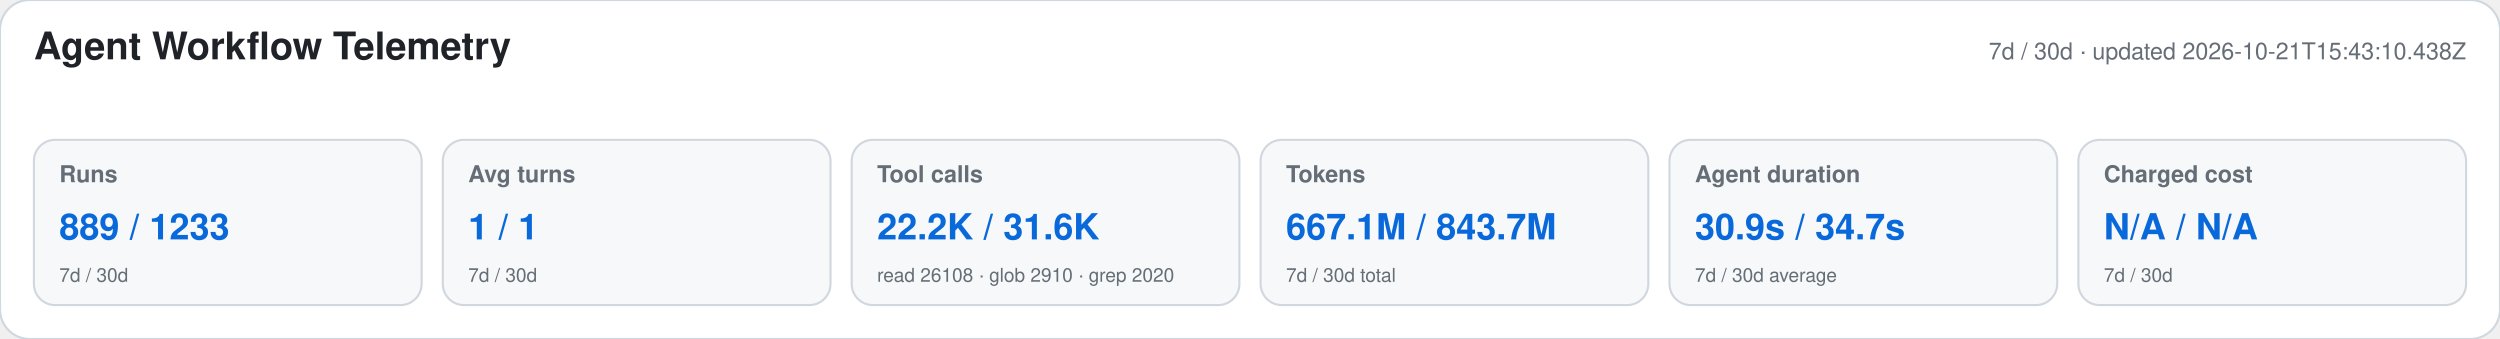
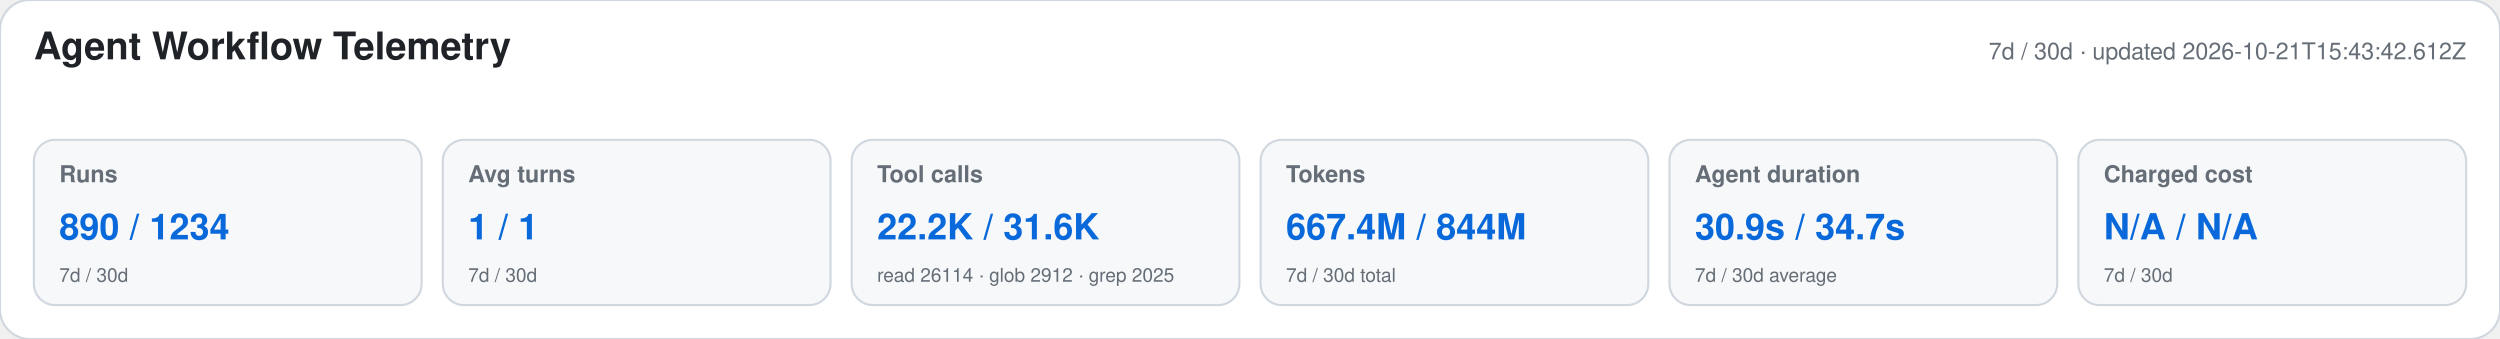
<svg xmlns="http://www.w3.org/2000/svg" width="1180" height="160" viewBox="0 0 1180 160" role="img" aria-labelledby="title desc">
  <style>text{font-family:-apple-system,BlinkMacSystemFont,"Segoe UI",Helvetica,Arial,sans-serif}.heading{font-size:18px;font-weight:650;fill:#1f2328}.meta,.label,.secondary{fill:#656d76}.meta,.label{font-size:11px}.label{font-weight:600}.primary{font-size:17px;font-weight:700;fill:#0969da}.secondary{font-size:9px}</style>
  <rect width="1180" height="160" rx="14" fill="#ffffff" stroke="#d0d7de" />
  <text x="16" y="28" class="heading">Agent Workflow Telemetry</text>
-   <text x="1164" y="28" text-anchor="end" class="meta">7d / 30d · updated 2026-10-21T15:43:10.438Z</text>
+   <text x="1164" y="28" text-anchor="end" class="meta">7d / 30d · updated 2026-10-21T15:43:42.612Z</text>
  <g>
    <rect x="16" y="66" width="183" height="78" rx="10" fill="#f6f8fa" stroke="#d0d7de" />
    <text x="28" y="86" class="label">Runs</text>
-     <text x="28" y="113" class="primary">889 / 1233</text>
+     <text x="28" y="113" class="primary">890 / 1234</text>
    <text x="28" y="133" class="secondary">7d / 30d</text>
  </g>
  <g>
    <rect x="209" y="66" width="183" height="78" rx="10" fill="#f6f8fa" stroke="#d0d7de" />
    <text x="221" y="86" class="label">Avg turns</text>
    <text x="221" y="113" class="primary">1 / 1</text>
    <text x="221" y="133" class="secondary">7d / 30d</text>
  </g>
  <g>
    <rect x="402" y="66" width="183" height="78" rx="10" fill="#f6f8fa" stroke="#d0d7de" />
    <text x="414" y="86" class="label">Tool calls</text>
    <text x="414" y="113" class="primary">22.2K / 31.6K</text>
-     <text x="414" y="133" class="secondary">read 26108 · glob 2910 · grep 2020</text>
+     <text x="414" y="133" class="secondary">read 26114 · glob 2912 · grep 2025</text>
  </g>
  <g>
    <rect x="595" y="66" width="183" height="78" rx="10" fill="#f6f8fa" stroke="#d0d7de" />
    <text x="607" y="86" class="label">Tokens</text>
-     <text x="607" y="113" class="primary">667.1M / 843.7M</text>
+     <text x="607" y="113" class="primary">667.4M / 844M</text>
    <text x="607" y="133" class="secondary">7d / 30d total</text>
  </g>
  <g>
    <rect x="788" y="66" width="183" height="78" rx="10" fill="#f6f8fa" stroke="#d0d7de" />
    <text x="800" y="86" class="label">Agent duration</text>
    <text x="800" y="113" class="primary">30.9s / 34.7s</text>
    <text x="800" y="133" class="secondary">7d / 30d average</text>
  </g>
  <g>
    <rect x="981" y="66" width="183" height="78" rx="10" fill="#f6f8fa" stroke="#d0d7de" />
    <text x="993" y="86" class="label">Charged cost</text>
    <text x="993" y="113" class="primary">N/A / N/A</text>
    <text x="993" y="133" class="secondary">7d / 30d</text>
  </g>
</svg>
